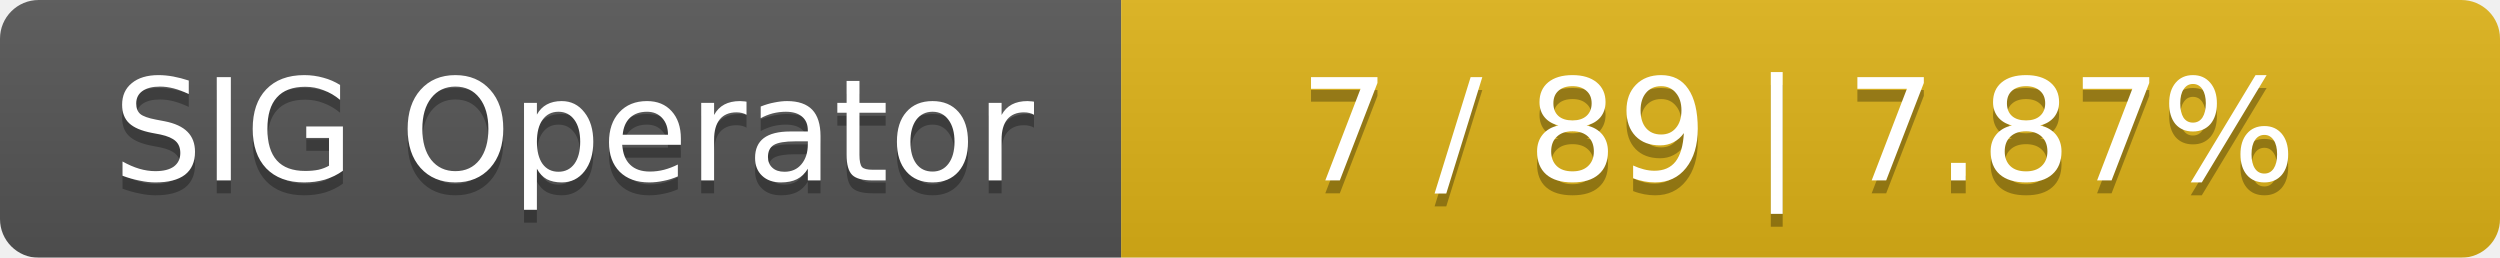
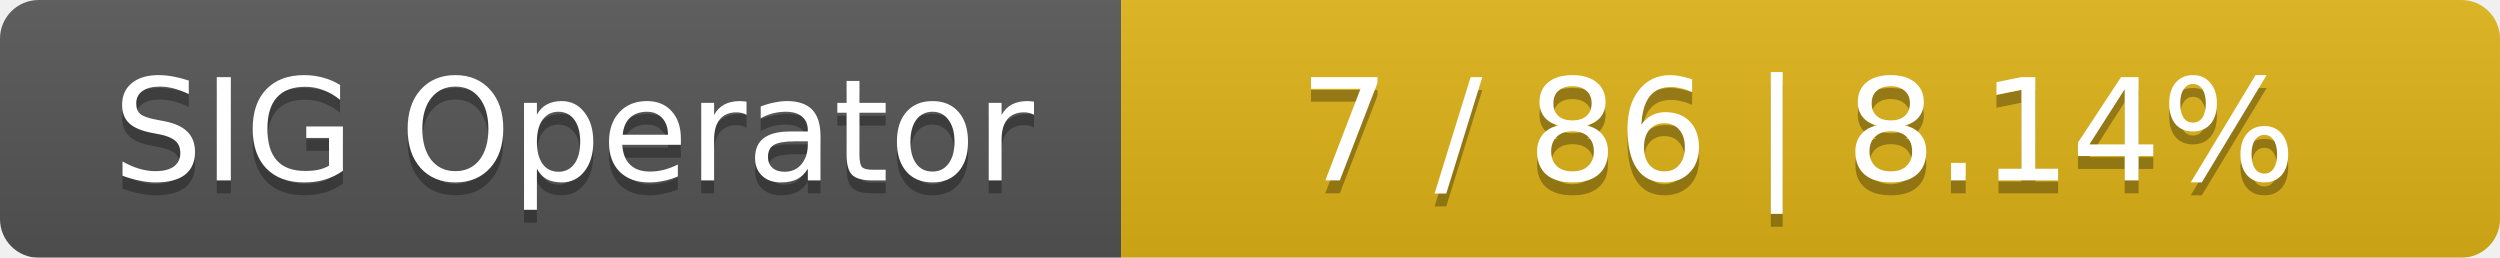
<svg xmlns="http://www.w3.org/2000/svg" width="194" height="20">
  <linearGradient id="smooth" x2="0" y2="100%">
    <stop offset="0" stop-color="#bbb" stop-opacity=".1" />
    <stop offset="1" stop-opacity=".1" />
  </linearGradient>
  <mask id="round">
    <rect width="194" height="20" rx="3" fill="#fff" />
  </mask>
  <g mask="url(#round)">
    <rect width="87" height="20" fill="#555" />
    <rect x="87" width="107" height="20" fill="#dfb317" />
    <rect width="194" height="20" fill="url(#smooth)" />
  </g>
  <g fill="#fff" text-anchor="middle" font-family="DejaVu Sans,Verdana,Geneva,sans-serif" font-size="11">
    <text x="44.5" y="15" fill="#010101" fill-opacity=".3">SIG Operator</text>
    <text x="44.5" y="14">SIG Operator</text>
-     <text x="139.5" y="15" fill="#010101" fill-opacity=".3">7 / 89    |    7.87%</text>
-     <text x="139.5" y="14">7 / 89    |    7.87%</text>
+     <text x="139.5" y="15" fill="#010101" fill-opacity=".3">7 / 86    |    8.14%</text>
+     <text x="139.5" y="14">7 / 86    |    8.14%</text>
  </g>
</svg>
